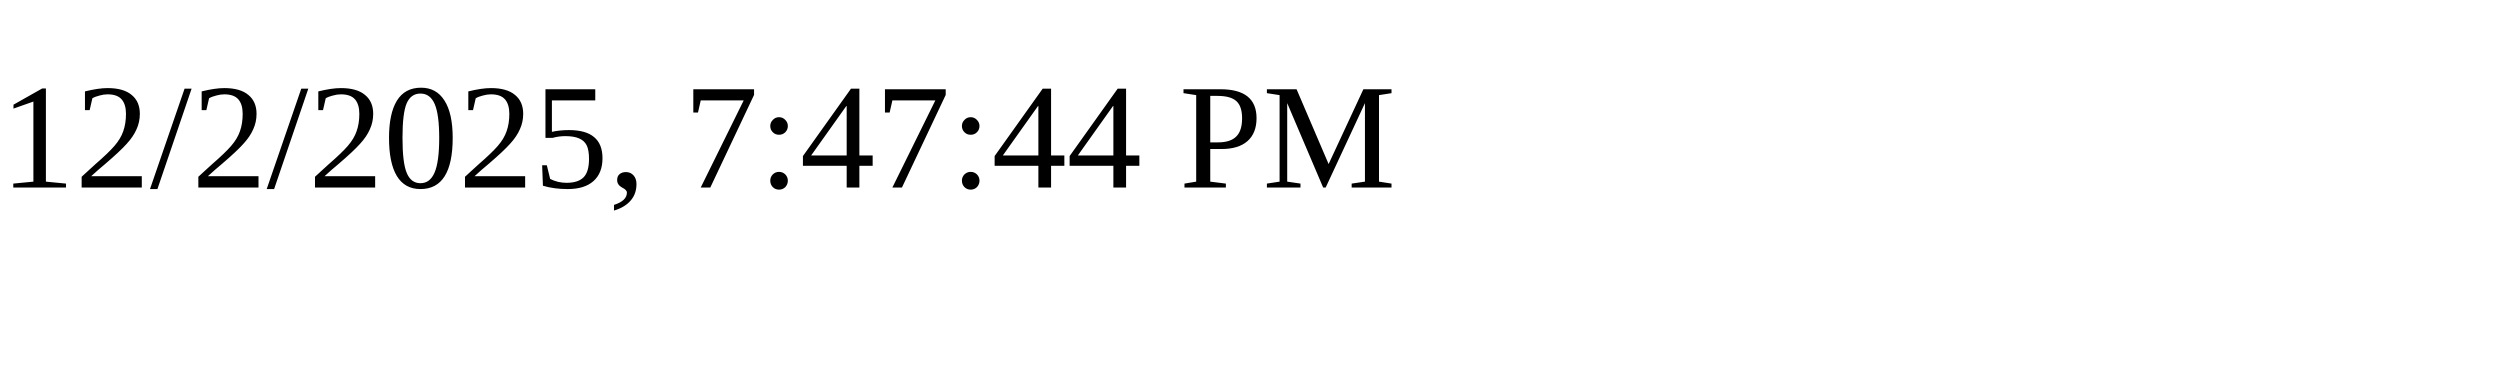
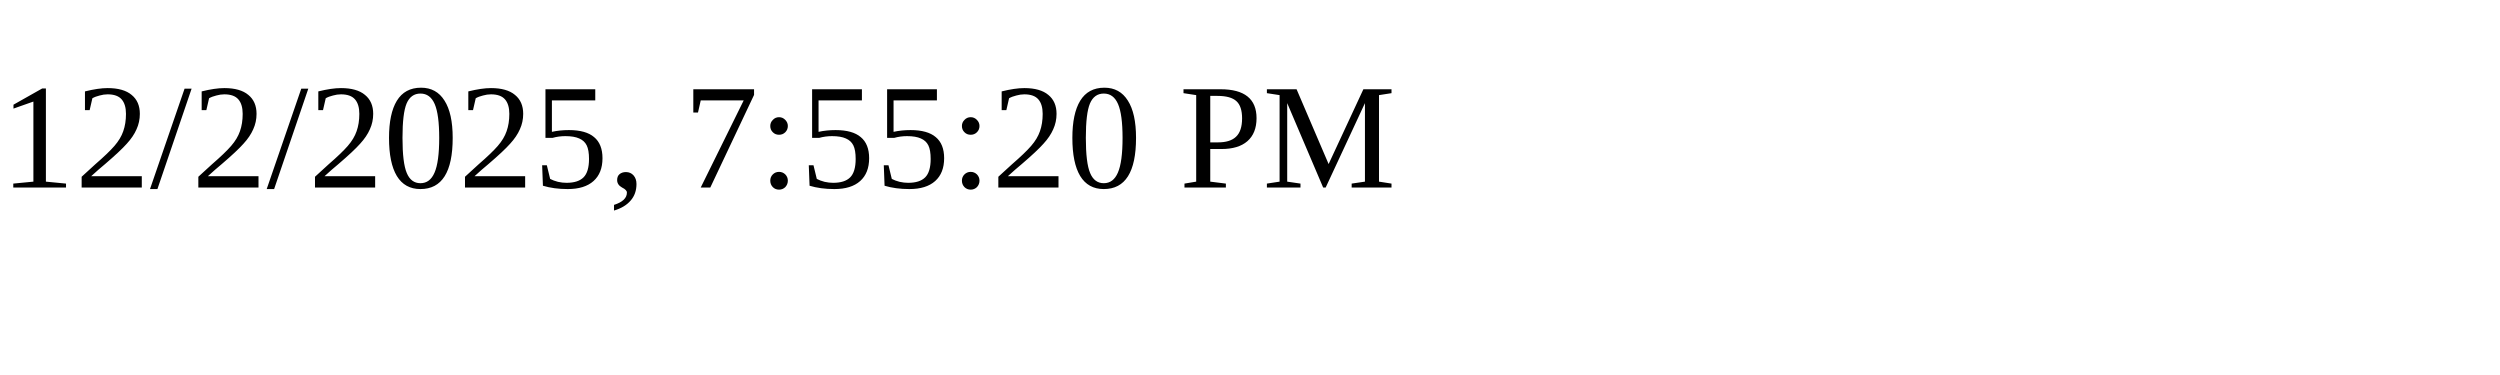
<svg xmlns="http://www.w3.org/2000/svg" height="30" width="200">
-   <text x="0" y="15">12/2/2025, 7:47:44 PM</text>
+   <text x="0" y="15">12/2/2025, 7:55:20 PM</text>
</svg>
